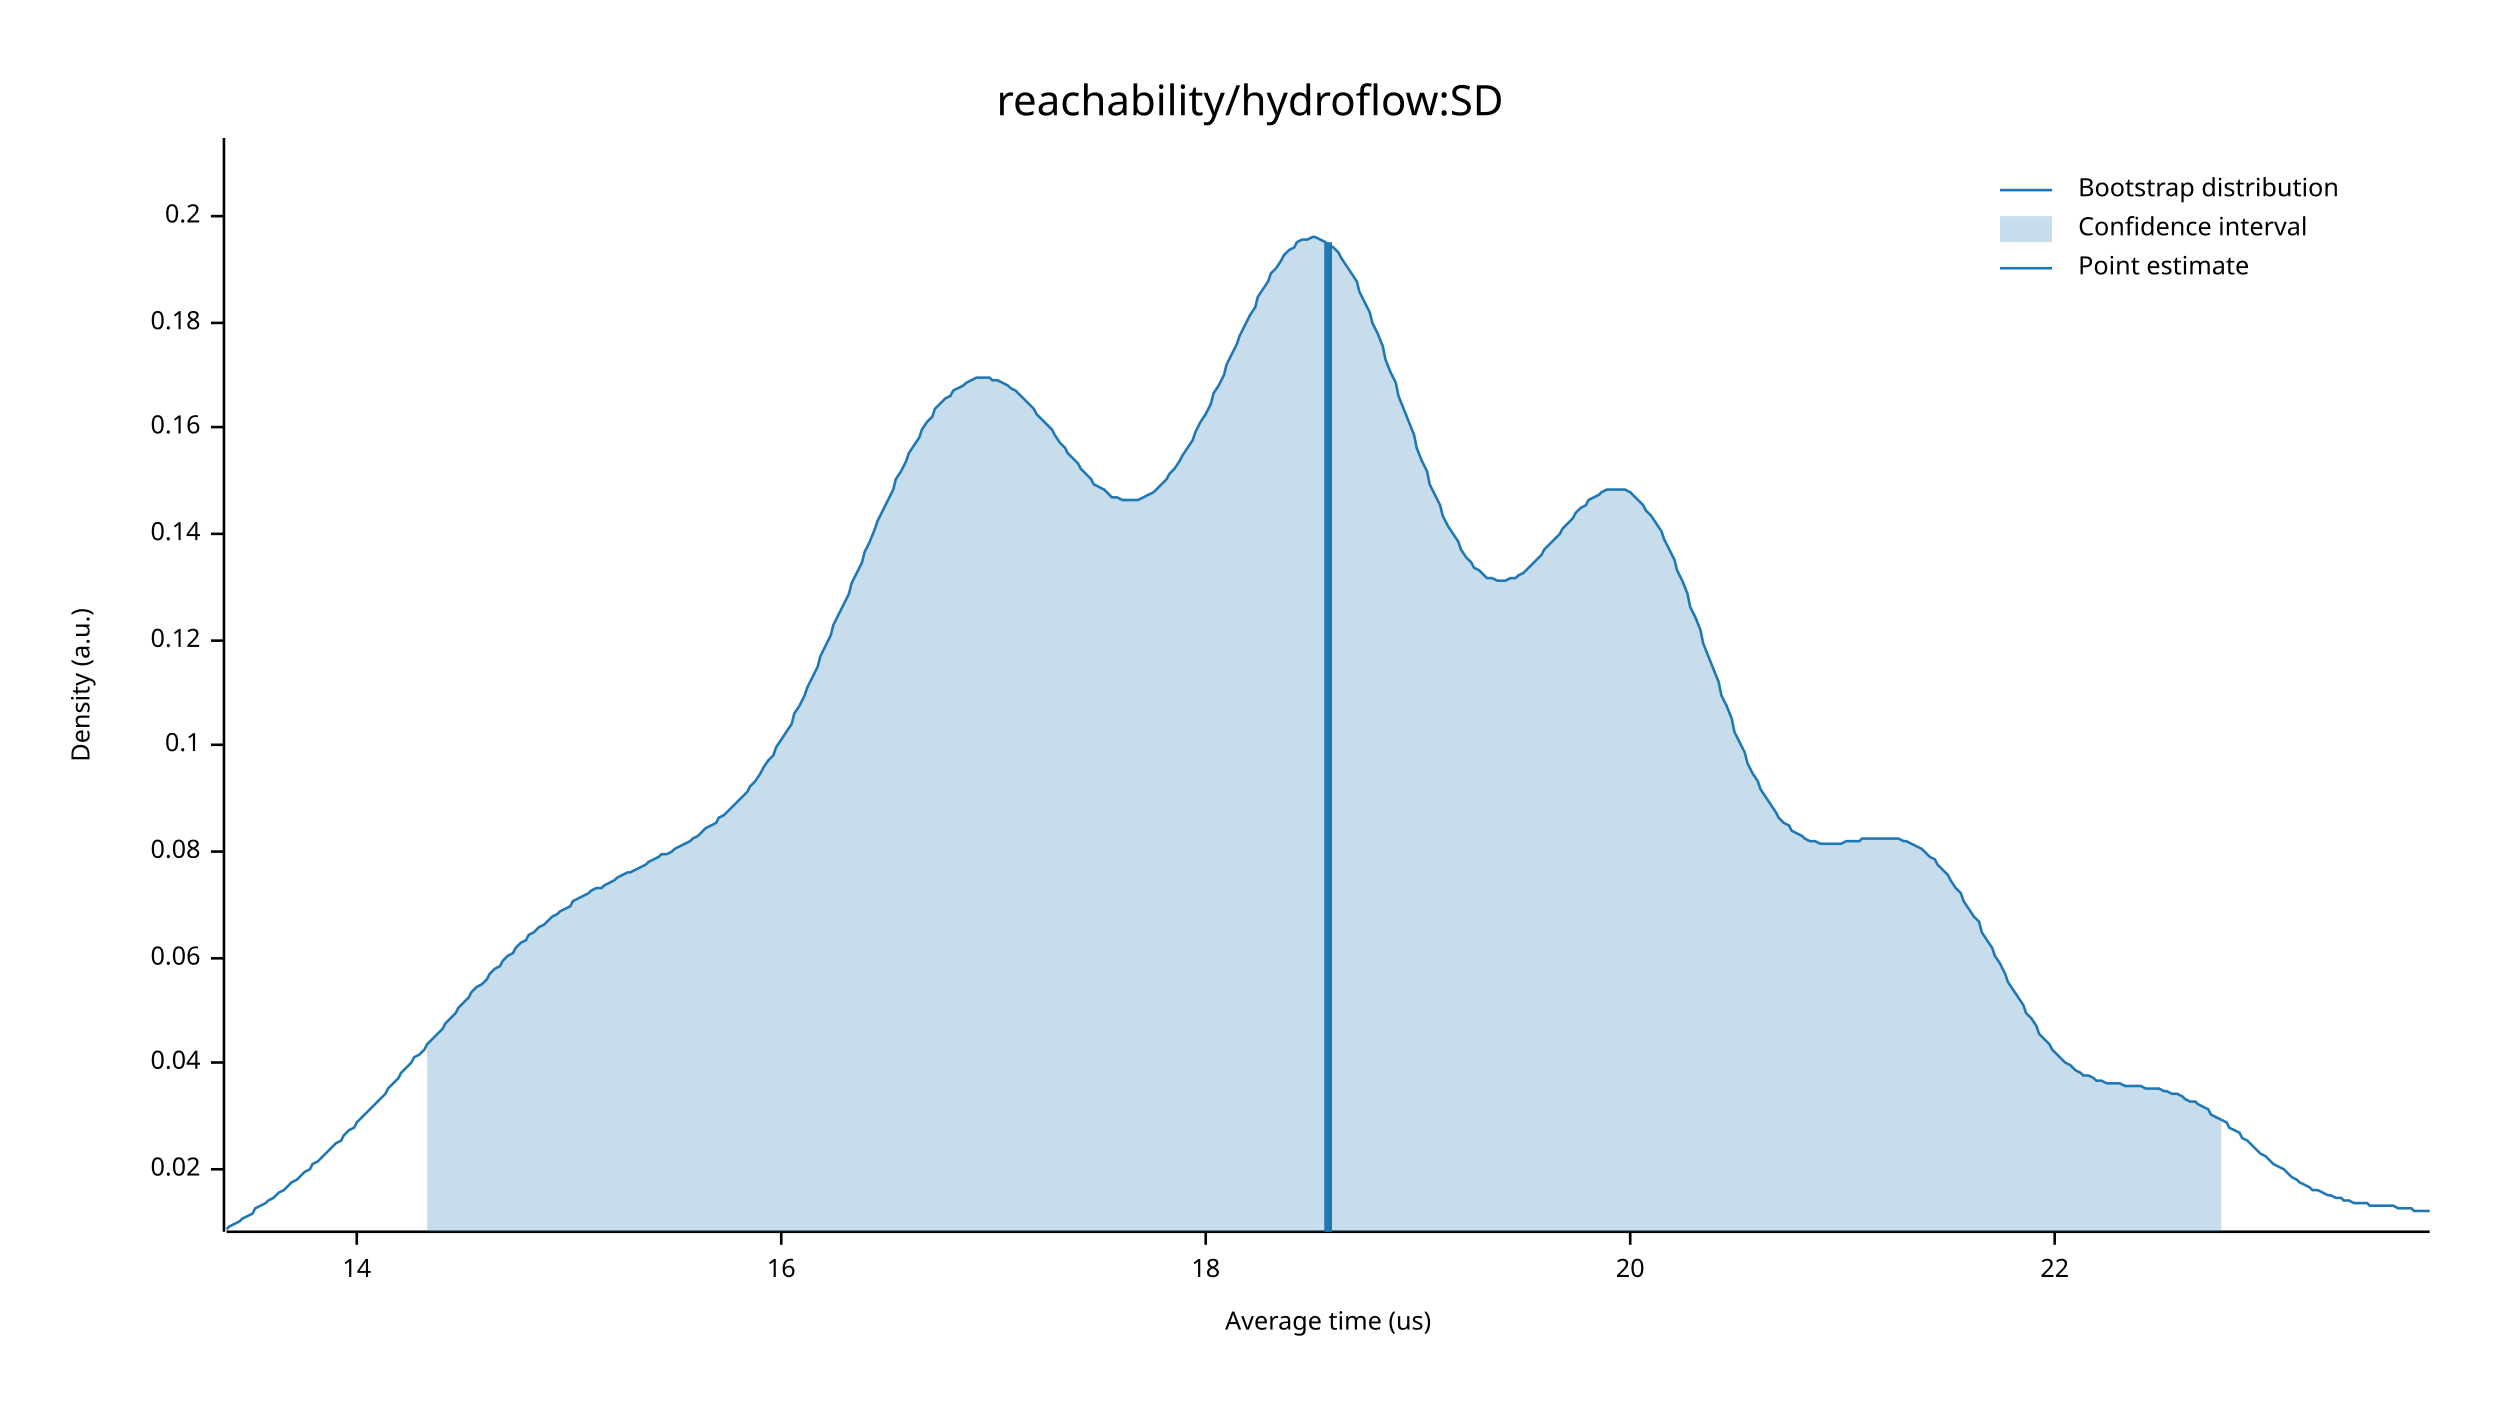
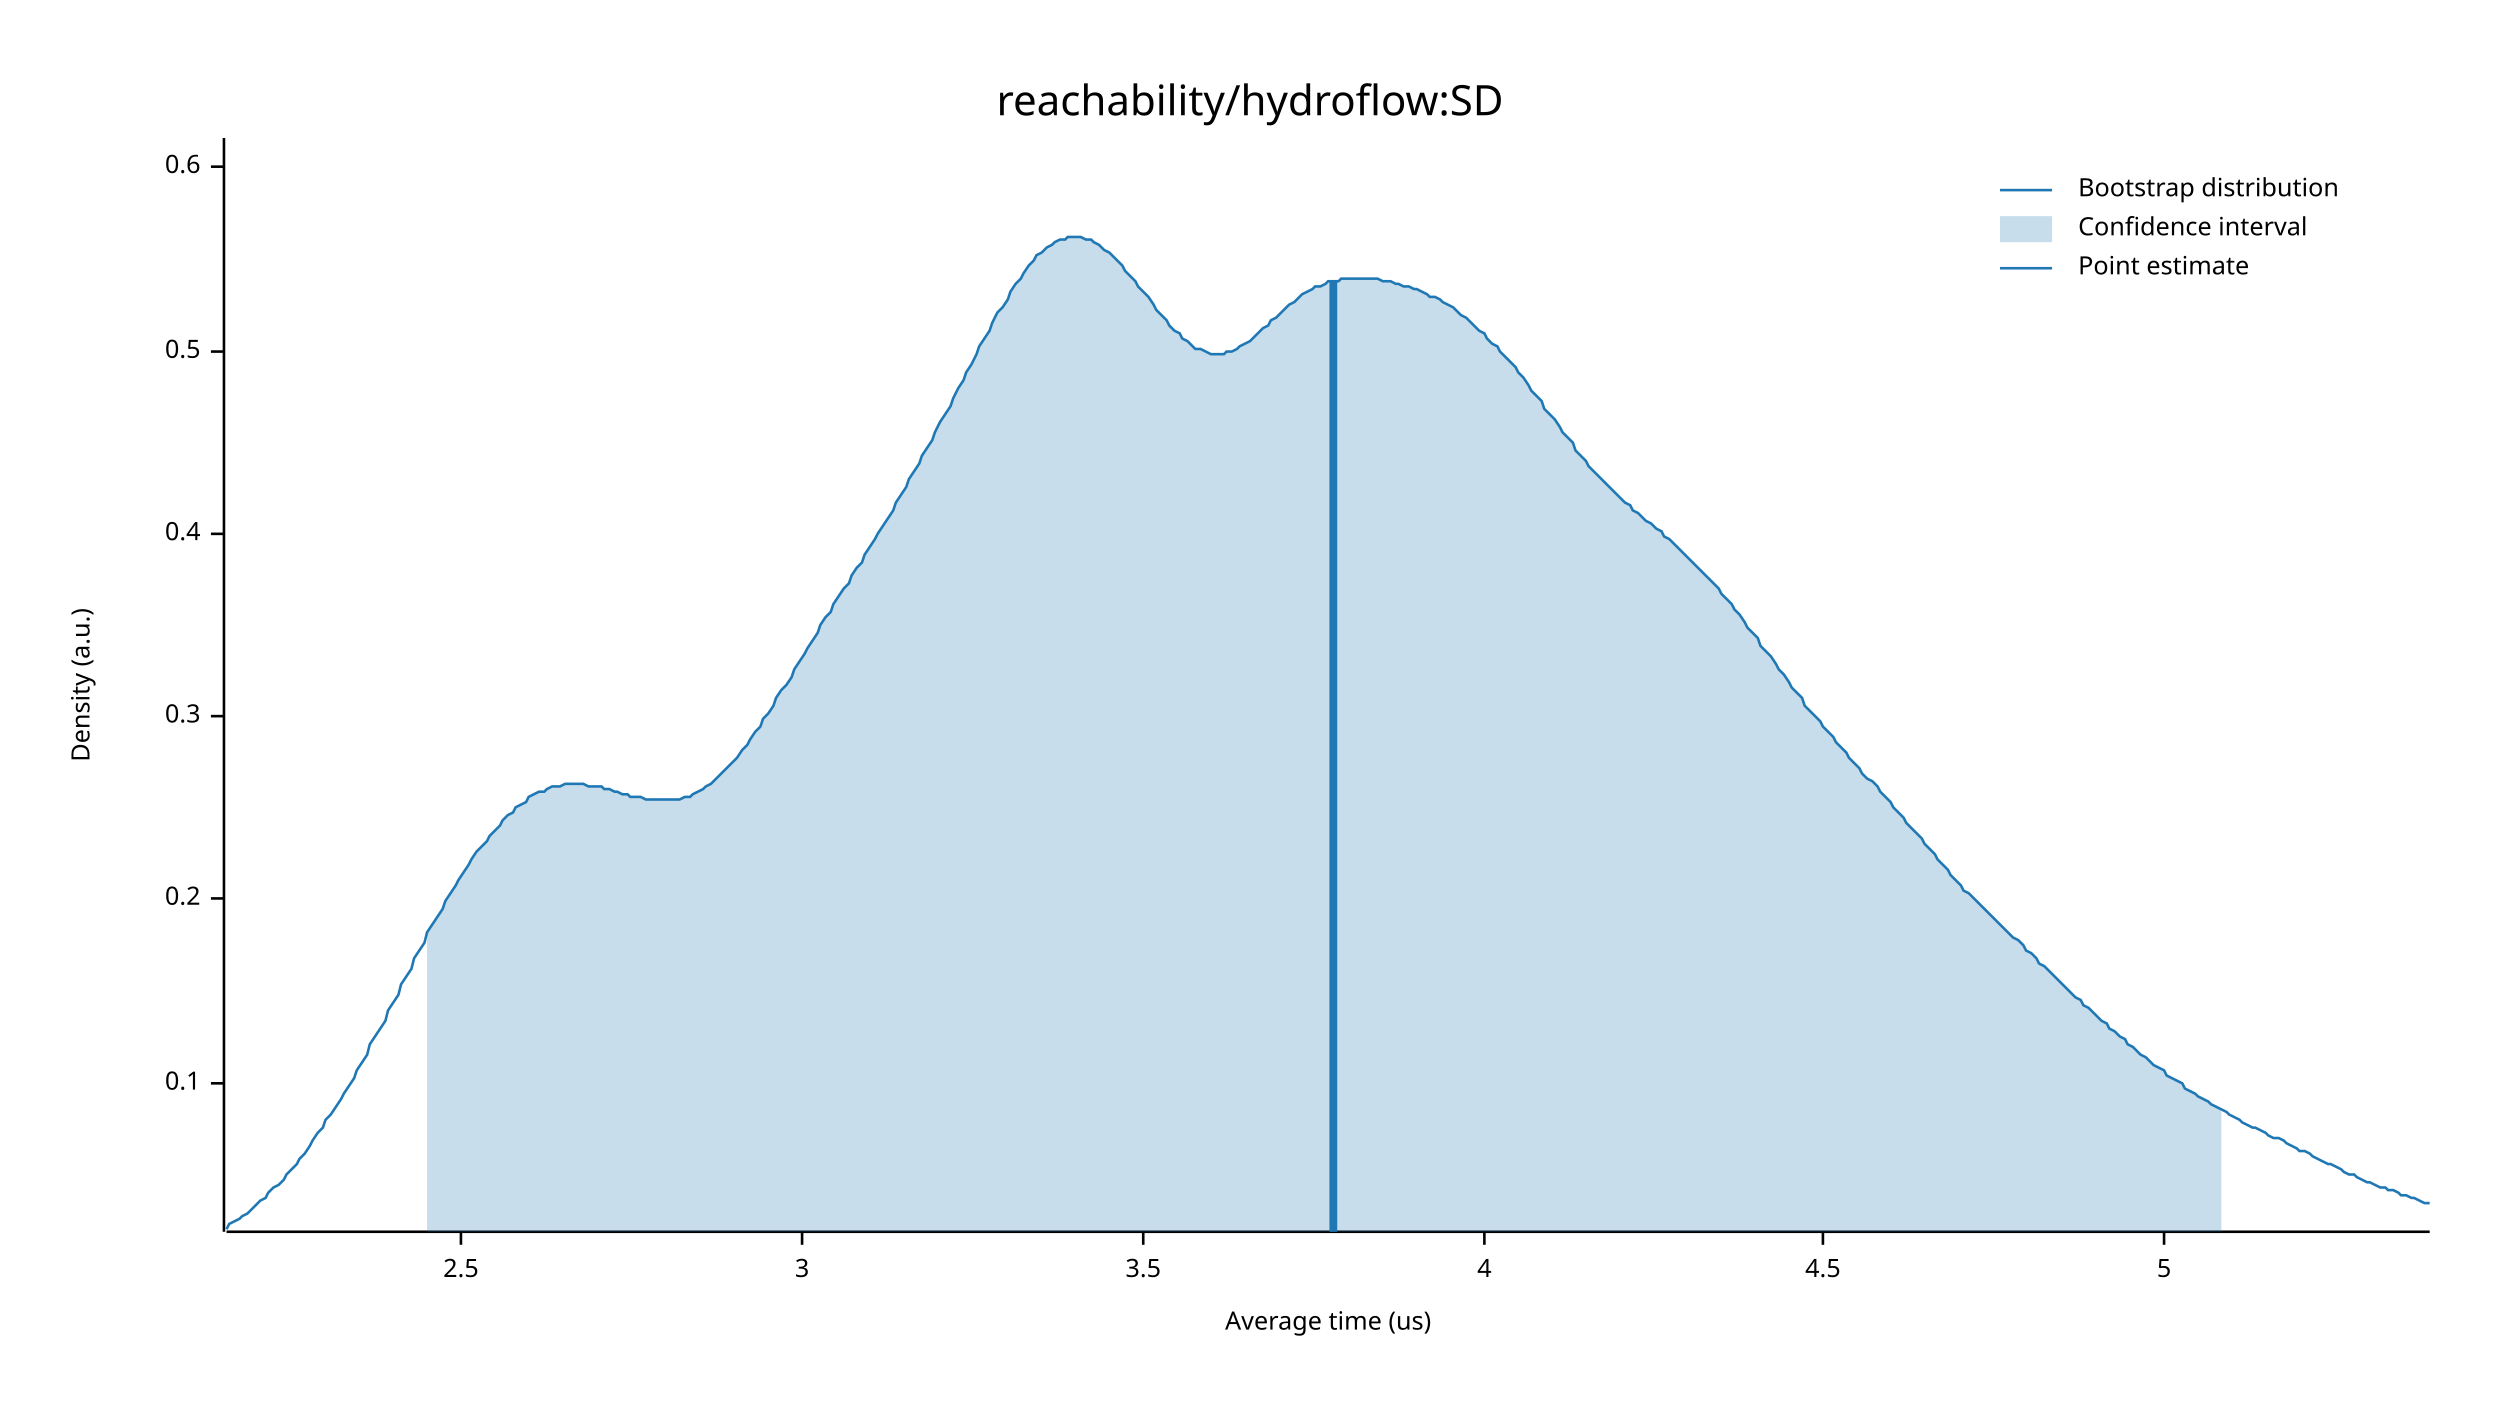
<svg xmlns="http://www.w3.org/2000/svg" width="960" height="540" viewBox="0 0 960 540">
  <text x="480" y="32" dy="0.76em" text-anchor="middle" font-family="sans-serif" font-size="16.129" opacity="1" fill="#000000">
reachability/hydroflow:SD
</text>
  <text x="27" y="263" dy="0.76em" text-anchor="middle" font-family="sans-serif" font-size="9.677" opacity="1" fill="#000000" transform="rotate(270, 27, 263)">
Density (a.u.)
</text>
  <text x="510" y="513" dy="-0.5ex" text-anchor="middle" font-family="sans-serif" font-size="9.677" opacity="1" fill="#000000">
Average time (us)
</text>
  <polyline fill="none" opacity="1" stroke="#000000" stroke-width="1" points="86,53 86,473 " />
-   <text x="77" y="449" dy="0.5ex" text-anchor="end" font-family="sans-serif" font-size="9.677" opacity="1" fill="#000000">
- 0.02
- </text>
-   <polyline fill="none" opacity="1" stroke="#000000" stroke-width="1" points="81,449 86,449 " />
-   <text x="77" y="408" dy="0.5ex" text-anchor="end" font-family="sans-serif" font-size="9.677" opacity="1" fill="#000000">
- 0.04
- </text>
-   <polyline fill="none" opacity="1" stroke="#000000" stroke-width="1" points="81,408 86,408 " />
-   <text x="77" y="368" dy="0.5ex" text-anchor="end" font-family="sans-serif" font-size="9.677" opacity="1" fill="#000000">
- 0.06
- </text>
-   <polyline fill="none" opacity="1" stroke="#000000" stroke-width="1" points="81,368 86,368 " />
-   <text x="77" y="327" dy="0.5ex" text-anchor="end" font-family="sans-serif" font-size="9.677" opacity="1" fill="#000000">
- 0.08
- </text>
-   <polyline fill="none" opacity="1" stroke="#000000" stroke-width="1" points="81,327 86,327 " />
-   <text x="77" y="286" dy="0.5ex" text-anchor="end" font-family="sans-serif" font-size="9.677" opacity="1" fill="#000000">
+   <text x="77" y="416" dy="0.5ex" text-anchor="end" font-family="sans-serif" font-size="9.677" opacity="1" fill="#000000">
0.1
</text>
-   <polyline fill="none" opacity="1" stroke="#000000" stroke-width="1" points="81,286 86,286 " />
-   <text x="77" y="246" dy="0.5ex" text-anchor="end" font-family="sans-serif" font-size="9.677" opacity="1" fill="#000000">
- 0.12
+   <polyline fill="none" opacity="1" stroke="#000000" stroke-width="1" points="81,416 86,416 " />
+   <text x="77" y="345" dy="0.5ex" text-anchor="end" font-family="sans-serif" font-size="9.677" opacity="1" fill="#000000">
+ 0.2
</text>
-   <polyline fill="none" opacity="1" stroke="#000000" stroke-width="1" points="81,246 86,246 " />
+   <polyline fill="none" opacity="1" stroke="#000000" stroke-width="1" points="81,345 86,345 " />
+   <text x="77" y="275" dy="0.5ex" text-anchor="end" font-family="sans-serif" font-size="9.677" opacity="1" fill="#000000">
+ 0.3
+ </text>
+   <polyline fill="none" opacity="1" stroke="#000000" stroke-width="1" points="81,275 86,275 " />
  <text x="77" y="205" dy="0.5ex" text-anchor="end" font-family="sans-serif" font-size="9.677" opacity="1" fill="#000000">
- 0.14
+ 0.4
</text>
  <polyline fill="none" opacity="1" stroke="#000000" stroke-width="1" points="81,205 86,205 " />
-   <text x="77" y="164" dy="0.5ex" text-anchor="end" font-family="sans-serif" font-size="9.677" opacity="1" fill="#000000">
- 0.16
+   <text x="77" y="135" dy="0.5ex" text-anchor="end" font-family="sans-serif" font-size="9.677" opacity="1" fill="#000000">
+ 0.5
</text>
-   <polyline fill="none" opacity="1" stroke="#000000" stroke-width="1" points="81,164 86,164 " />
-   <text x="77" y="124" dy="0.5ex" text-anchor="end" font-family="sans-serif" font-size="9.677" opacity="1" fill="#000000">
- 0.18
+   <polyline fill="none" opacity="1" stroke="#000000" stroke-width="1" points="81,135 86,135 " />
+   <text x="77" y="64" dy="0.5ex" text-anchor="end" font-family="sans-serif" font-size="9.677" opacity="1" fill="#000000">
+ 0.6
</text>
-   <polyline fill="none" opacity="1" stroke="#000000" stroke-width="1" points="81,124 86,124 " />
-   <text x="77" y="83" dy="0.5ex" text-anchor="end" font-family="sans-serif" font-size="9.677" opacity="1" fill="#000000">
- 0.2
+   <polyline fill="none" opacity="1" stroke="#000000" stroke-width="1" points="81,64 86,64 " />
+   <polyline fill="none" opacity="1" stroke="#000000" stroke-width="1" points="87,473 933,473 " />
+   <text x="177" y="483" dy="0.76em" text-anchor="middle" font-family="sans-serif" font-size="9.677" opacity="1" fill="#000000">
+ 2.5
</text>
-   <polyline fill="none" opacity="1" stroke="#000000" stroke-width="1" points="81,83 86,83 " />
-   <polyline fill="none" opacity="1" stroke="#000000" stroke-width="1" points="87,473 933,473 " />
-   <text x="137" y="483" dy="0.76em" text-anchor="middle" font-family="sans-serif" font-size="9.677" opacity="1" fill="#000000">
- 14
+   <polyline fill="none" opacity="1" stroke="#000000" stroke-width="1" points="177,473 177,478 " />
+   <text x="308" y="483" dy="0.76em" text-anchor="middle" font-family="sans-serif" font-size="9.677" opacity="1" fill="#000000">
+ 3
</text>
-   <polyline fill="none" opacity="1" stroke="#000000" stroke-width="1" points="137,473 137,478 " />
-   <text x="300" y="483" dy="0.76em" text-anchor="middle" font-family="sans-serif" font-size="9.677" opacity="1" fill="#000000">
- 16
+   <polyline fill="none" opacity="1" stroke="#000000" stroke-width="1" points="308,473 308,478 " />
+   <text x="439" y="483" dy="0.76em" text-anchor="middle" font-family="sans-serif" font-size="9.677" opacity="1" fill="#000000">
+ 3.5
</text>
-   <polyline fill="none" opacity="1" stroke="#000000" stroke-width="1" points="300,473 300,478 " />
-   <text x="463" y="483" dy="0.76em" text-anchor="middle" font-family="sans-serif" font-size="9.677" opacity="1" fill="#000000">
- 18
+   <polyline fill="none" opacity="1" stroke="#000000" stroke-width="1" points="439,473 439,478 " />
+   <text x="570" y="483" dy="0.76em" text-anchor="middle" font-family="sans-serif" font-size="9.677" opacity="1" fill="#000000">
+ 4
</text>
-   <polyline fill="none" opacity="1" stroke="#000000" stroke-width="1" points="463,473 463,478 " />
-   <text x="626" y="483" dy="0.76em" text-anchor="middle" font-family="sans-serif" font-size="9.677" opacity="1" fill="#000000">
- 20
+   <polyline fill="none" opacity="1" stroke="#000000" stroke-width="1" points="570,473 570,478 " />
+   <text x="700" y="483" dy="0.76em" text-anchor="middle" font-family="sans-serif" font-size="9.677" opacity="1" fill="#000000">
+ 4.5
</text>
-   <polyline fill="none" opacity="1" stroke="#000000" stroke-width="1" points="626,473 626,478 " />
-   <text x="789" y="483" dy="0.76em" text-anchor="middle" font-family="sans-serif" font-size="9.677" opacity="1" fill="#000000">
- 22
+   <polyline fill="none" opacity="1" stroke="#000000" stroke-width="1" points="700,473 700,478 " />
+   <text x="831" y="483" dy="0.76em" text-anchor="middle" font-family="sans-serif" font-size="9.677" opacity="1" fill="#000000">
+ 5
</text>
-   <polyline fill="none" opacity="1" stroke="#000000" stroke-width="1" points="789,473 789,478 " />
-   <polyline fill="none" opacity="1" stroke="#1F78B4" stroke-width="1" points="87,472 88,471 90,470 92,469 93,468 95,467 97,466 98,464 100,463 102,462 103,461 105,460 107,458 109,457 110,456 112,454 114,453 115,452 117,450 119,449 120,447 122,446 124,444 125,443 127,441 129,439 131,438 132,436 134,434 136,433 137,431 139,429 141,427 142,426 144,424 146,422 148,420 149,418 151,416 153,414 154,412 156,410 158,408 159,406 161,405 163,403 164,401 166,399 168,397 170,395 171,393 173,391 175,389 176,387 178,385 180,383 181,381 183,379 185,378 187,376 188,374 190,372 192,371 193,369 195,367 197,366 198,364 200,362 202,361 203,359 205,358 207,356 209,355 210,354 212,352 214,351 215,350 217,349 219,348 220,346 222,345 224,344 226,343 227,342 229,341 231,341 232,340 234,339 236,338 237,337 239,336 241,335 242,335 244,334 246,333 248,332 249,331 251,330 253,329 254,328 256,328 258,327 259,326 261,325 263,324 265,323 266,322 268,321 270,319 271,318 273,317 275,316 276,314 278,313 280,311 281,310 283,308 285,306 287,304 288,302 290,300 292,297 293,295 295,292 297,290 298,287 300,284 302,281 304,278 305,274 307,271 309,267 310,264 312,260 314,256 315,252 317,248 319,244 320,240 322,236 324,232 326,228 327,224 329,220 331,216 332,212 334,208 336,203 337,200 339,196 341,192 343,188 344,184 346,181 348,177 349,174 351,171 353,168 354,165 356,162 358,160 359,157 361,155 363,153 365,152 366,150 368,149 370,148 371,147 373,146 375,145 376,145 378,145 380,145 381,146 383,146 385,147 387,148 388,149 390,150 392,152 393,153 395,155 397,157 398,159 400,161 402,163 404,165 405,167 407,170 409,172 410,174 412,176 414,178 415,180 417,182 419,184 420,186 422,187 424,188 426,190 427,191 429,191 431,192 432,192 434,192 436,192 437,192 439,191 441,190 443,189 444,188 446,186 448,184 449,182 451,180 453,177 454,175 456,172 458,169 459,166 461,162 463,159 465,155 466,151 468,148 470,144 471,140 473,136 475,132 476,129 478,125 480,121 482,118 483,114 485,111 487,108 488,105 490,103 492,100 493,98 495,96 497,95 498,93 500,92 502,92 504,91 505,91 507,92 509,93 510,94 512,95 514,97 515,99 517,102 519,105 521,108 522,112 524,116 526,120 527,124 529,128 531,133 532,138 534,143 536,147 537,152 539,157 541,162 543,167 544,172 546,177 548,181 549,186 551,190 553,194 554,198 556,202 558,205 560,208 561,211 563,214 565,216 566,218 568,219 570,221 571,222 573,222 575,223 576,223 578,223 580,222 582,222 583,221 585,220 587,218 588,217 590,215 592,213 593,211 595,209 597,207 599,205 600,203 602,201 604,199 605,197 607,195 609,194 610,192 612,191 614,190 615,189 617,188 619,188 621,188 622,188 624,188 626,189 627,190 629,192 631,194 632,196 634,198 636,201 638,204 639,207 641,211 643,215 644,219 646,223 648,228 649,233 651,237 653,242 654,247 656,252 658,257 660,262 661,267 663,271 665,276 666,281 668,285 670,289 671,293 673,297 675,300 676,303 678,306 680,309 682,312 683,314 685,316 687,317 688,319 690,320 692,321 693,322 695,323 697,323 699,324 700,324 702,324 704,324 705,324 707,324 709,323 710,323 712,323 714,323 715,322 717,322 719,322 721,322 722,322 724,322 726,322 727,322 729,322 731,323 732,323 734,324 736,325 738,326 739,327 741,329 743,330 744,332 746,334 748,336 749,338 751,341 753,343 754,346 756,349 758,352 760,354 761,358 763,361 765,364 766,367 768,370 770,374 771,377 773,380 775,383 777,386 778,389 780,391 782,394 783,397 785,399 787,401 788,403 790,405 792,407 793,408 795,409 797,411 799,412 800,413 802,413 804,414 805,415 807,415 809,416 810,416 812,416 814,416 816,417 817,417 819,417 821,417 822,417 824,418 826,418 827,418 829,418 831,419 832,419 834,420 836,420 838,421 839,422 841,423 843,423 844,424 846,425 848,426 849,428 851,429 853,430 855,431 856,433 858,434 860,435 861,437 863,438 865,440 866,441 868,443 870,444 871,445 873,447 875,448 877,449 878,450 880,452 882,453 883,454 885,455 887,456 888,457 890,457 892,458 894,459 895,459 897,460 899,460 900,461 902,461 904,462 905,462 907,462 909,462 910,463 912,463 914,463 916,463 917,463 919,463 921,464 922,464 924,464 926,464 927,465 929,465 931,465 933,465 " />
-   <polygon opacity="0.25" fill="#1F78B4" points="164,401 166,399 168,397 170,395 171,393 173,391 175,389 176,387 178,385 180,383 181,381 183,379 185,378 187,376 188,374 190,372 192,371 193,369 195,367 197,366 198,364 200,362 202,361 203,359 205,358 207,356 209,355 210,354 212,352 214,351 215,350 217,349 219,348 220,346 222,345 224,344 226,343 227,342 229,341 231,341 232,340 234,339 236,338 237,337 239,336 241,335 242,335 244,334 246,333 248,332 249,331 251,330 253,329 254,328 256,328 258,327 259,326 261,325 263,324 265,323 266,322 268,321 270,319 271,318 273,317 275,316 276,314 278,313 280,311 281,310 283,308 285,306 287,304 288,302 290,300 292,297 293,295 295,292 297,290 298,287 300,284 302,281 304,278 305,274 307,271 309,267 310,264 312,260 314,256 315,252 317,248 319,244 320,240 322,236 324,232 326,228 327,224 329,220 331,216 332,212 334,208 336,203 337,200 339,196 341,192 343,188 344,184 346,181 348,177 349,174 351,171 353,168 354,165 356,162 358,160 359,157 361,155 363,153 365,152 366,150 368,149 370,148 371,147 373,146 375,145 376,145 378,145 380,145 381,146 383,146 385,147 387,148 388,149 390,150 392,152 393,153 395,155 397,157 398,159 400,161 402,163 404,165 405,167 407,170 409,172 410,174 412,176 414,178 415,180 417,182 419,184 420,186 422,187 424,188 426,190 427,191 429,191 431,192 432,192 434,192 436,192 437,192 439,191 441,190 443,189 444,188 446,186 448,184 449,182 451,180 453,177 454,175 456,172 458,169 459,166 461,162 463,159 465,155 466,151 468,148 470,144 471,140 473,136 475,132 476,129 478,125 480,121 482,118 483,114 485,111 487,108 488,105 490,103 492,100 493,98 495,96 497,95 498,93 500,92 502,92 504,91 505,91 507,92 509,93 510,94 512,95 514,97 515,99 517,102 519,105 521,108 522,112 524,116 526,120 527,124 529,128 531,133 532,138 534,143 536,147 537,152 539,157 541,162 543,167 544,172 546,177 548,181 549,186 551,190 553,194 554,198 556,202 558,205 560,208 561,211 563,214 565,216 566,218 568,219 570,221 571,222 573,222 575,223 576,223 578,223 580,222 582,222 583,221 585,220 587,218 588,217 590,215 592,213 593,211 595,209 597,207 599,205 600,203 602,201 604,199 605,197 607,195 609,194 610,192 612,191 614,190 615,189 617,188 619,188 621,188 622,188 624,188 626,189 627,190 629,192 631,194 632,196 634,198 636,201 638,204 639,207 641,211 643,215 644,219 646,223 648,228 649,233 651,237 653,242 654,247 656,252 658,257 660,262 661,267 663,271 665,276 666,281 668,285 670,289 671,293 673,297 675,300 676,303 678,306 680,309 682,312 683,314 685,316 687,317 688,319 690,320 692,321 693,322 695,323 697,323 699,324 700,324 702,324 704,324 705,324 707,324 709,323 710,323 712,323 714,323 715,322 717,322 719,322 721,322 722,322 724,322 726,322 727,322 729,322 731,323 732,323 734,324 736,325 738,326 739,327 741,329 743,330 744,332 746,334 748,336 749,338 751,341 753,343 754,346 756,349 758,352 760,354 761,358 763,361 765,364 766,367 768,370 770,374 771,377 773,380 775,383 777,386 778,389 780,391 782,394 783,397 785,399 787,401 788,403 790,405 792,407 793,408 795,409 797,411 799,412 800,413 802,413 804,414 805,415 807,415 809,416 810,416 812,416 814,416 816,417 817,417 819,417 821,417 822,417 824,418 826,418 827,418 829,418 831,419 832,419 834,420 836,420 838,421 839,422 841,423 843,423 844,424 846,425 848,426 849,428 851,429 853,430 853,473 164,473 " />
-   <polyline fill="none" opacity="1" stroke="#1F78B4" stroke-width="3" points="510,473 510,93 " />
+   <polyline fill="none" opacity="1" stroke="#000000" stroke-width="1" points="831,473 831,478 " />
+   <polyline fill="none" opacity="1" stroke="#1F78B4" stroke-width="1" points="87,472 88,470 90,469 92,468 93,467 95,466 97,464 98,463 100,461 102,460 103,458 105,456 107,455 109,453 110,451 112,449 114,447 115,445 117,443 119,440 120,438 122,435 124,433 125,430 127,428 129,425 131,422 132,420 134,417 136,414 137,411 139,408 141,405 142,401 144,398 146,395 148,392 149,388 151,385 153,382 154,378 156,375 158,372 159,368 161,365 163,362 164,358 166,355 168,352 170,349 171,346 173,343 175,340 176,338 178,335 180,332 181,330 183,327 185,325 187,323 188,321 190,319 192,317 193,315 195,313 197,312 198,310 200,309 202,308 203,306 205,305 207,304 209,304 210,303 212,302 214,302 215,302 217,301 219,301 220,301 222,301 224,301 226,302 227,302 229,302 231,302 232,303 234,303 236,304 237,304 239,305 241,305 242,306 244,306 246,306 248,307 249,307 251,307 253,307 254,307 256,307 258,307 259,307 261,307 263,306 265,306 266,305 268,304 270,303 271,302 273,301 275,299 276,298 278,296 280,294 281,293 283,291 285,288 287,286 288,284 290,281 292,279 293,276 295,274 297,271 298,268 300,265 302,263 304,260 305,257 307,254 309,251 310,249 312,246 314,243 315,240 317,237 319,235 320,232 322,229 324,226 326,224 327,221 329,218 331,216 332,213 334,210 336,207 337,205 339,202 341,199 343,196 344,193 346,190 348,187 349,184 351,181 353,178 354,175 356,172 358,169 359,166 361,162 363,159 365,156 366,153 368,149 370,146 371,143 373,140 375,136 376,133 378,130 380,127 381,124 383,120 385,118 387,115 388,112 390,109 392,107 393,105 395,102 397,100 398,98 400,97 402,95 404,94 405,93 407,92 409,92 410,91 412,91 414,91 415,91 417,92 419,92 420,93 422,94 424,96 426,97 427,98 429,100 431,102 432,104 434,106 436,108 437,110 439,112 441,114 443,117 444,119 446,121 448,123 449,125 451,127 453,128 454,130 456,131 458,133 459,134 461,134 463,135 465,136 466,136 468,136 470,136 471,135 473,135 475,134 476,133 478,132 480,131 482,129 483,128 485,126 487,125 488,123 490,122 492,120 493,119 495,117 497,116 498,115 500,113 502,112 504,111 505,110 507,110 509,109 510,108 512,108 514,108 515,107 517,107 519,107 521,107 522,107 524,107 526,107 527,107 529,107 531,108 532,108 534,108 536,109 537,109 539,110 541,110 543,111 544,111 546,112 548,113 549,114 551,114 553,115 554,116 556,117 558,118 560,120 561,121 563,122 565,124 566,125 568,127 570,128 571,130 573,132 575,133 576,135 578,137 580,139 582,141 583,143 585,145 587,148 588,150 590,152 592,154 593,157 595,159 597,161 599,164 600,166 602,168 604,170 605,173 607,175 609,177 610,179 612,181 614,183 615,184 617,186 619,188 621,190 622,191 624,193 626,194 627,196 629,197 631,199 632,200 634,201 636,203 638,204 639,206 641,207 643,209 644,210 646,212 648,214 649,215 651,217 653,219 654,220 656,222 658,224 660,226 661,228 663,230 665,232 666,234 668,236 670,239 671,241 673,243 675,245 676,248 678,250 680,252 682,255 683,257 685,259 687,262 688,264 690,266 692,268 693,271 695,273 697,275 699,277 700,279 702,281 704,283 705,285 707,287 709,289 710,291 712,293 714,295 715,297 717,299 719,300 721,302 722,304 724,306 726,308 727,310 729,312 731,314 732,316 734,318 736,320 738,322 739,324 741,326 743,328 744,330 746,332 748,334 749,336 751,338 753,340 754,342 756,343 758,345 760,347 761,348 763,350 765,352 766,353 768,355 770,357 771,358 773,360 775,361 777,363 778,365 780,366 782,368 783,370 785,371 787,373 788,374 790,376 792,378 793,379 795,381 797,383 799,384 800,386 802,387 804,389 805,390 807,392 809,393 810,395 812,396 814,398 816,399 817,401 819,402 821,404 822,405 824,406 826,408 827,409 829,410 831,411 832,413 834,414 836,415 838,416 839,418 841,419 843,420 844,421 846,422 848,423 849,424 851,425 853,426 855,427 856,428 858,429 860,430 861,431 863,432 865,433 866,433 868,434 870,435 871,436 873,437 875,437 877,438 878,439 880,440 882,441 883,442 885,442 887,443 888,444 890,445 892,446 894,447 895,447 897,448 899,449 900,450 902,451 904,451 905,452 907,453 909,454 910,454 912,455 914,456 916,456 917,457 919,457 921,458 922,459 924,459 926,460 927,460 929,461 931,462 933,462 " />
+   <polygon opacity="0.25" fill="#1F78B4" points="164,358 166,355 168,352 170,349 171,346 173,343 175,340 176,338 178,335 180,332 181,330 183,327 185,325 187,323 188,321 190,319 192,317 193,315 195,313 197,312 198,310 200,309 202,308 203,306 205,305 207,304 209,304 210,303 212,302 214,302 215,302 217,301 219,301 220,301 222,301 224,301 226,302 227,302 229,302 231,302 232,303 234,303 236,304 237,304 239,305 241,305 242,306 244,306 246,306 248,307 249,307 251,307 253,307 254,307 256,307 258,307 259,307 261,307 263,306 265,306 266,305 268,304 270,303 271,302 273,301 275,299 276,298 278,296 280,294 281,293 283,291 285,288 287,286 288,284 290,281 292,279 293,276 295,274 297,271 298,268 300,265 302,263 304,260 305,257 307,254 309,251 310,249 312,246 314,243 315,240 317,237 319,235 320,232 322,229 324,226 326,224 327,221 329,218 331,216 332,213 334,210 336,207 337,205 339,202 341,199 343,196 344,193 346,190 348,187 349,184 351,181 353,178 354,175 356,172 358,169 359,166 361,162 363,159 365,156 366,153 368,149 370,146 371,143 373,140 375,136 376,133 378,130 380,127 381,124 383,120 385,118 387,115 388,112 390,109 392,107 393,105 395,102 397,100 398,98 400,97 402,95 404,94 405,93 407,92 409,92 410,91 412,91 414,91 415,91 417,92 419,92 420,93 422,94 424,96 426,97 427,98 429,100 431,102 432,104 434,106 436,108 437,110 439,112 441,114 443,117 444,119 446,121 448,123 449,125 451,127 453,128 454,130 456,131 458,133 459,134 461,134 463,135 465,136 466,136 468,136 470,136 471,135 473,135 475,134 476,133 478,132 480,131 482,129 483,128 485,126 487,125 488,123 490,122 492,120 493,119 495,117 497,116 498,115 500,113 502,112 504,111 505,110 507,110 509,109 510,108 512,108 514,108 515,107 517,107 519,107 521,107 522,107 524,107 526,107 527,107 529,107 531,108 532,108 534,108 536,109 537,109 539,110 541,110 543,111 544,111 546,112 548,113 549,114 551,114 553,115 554,116 556,117 558,118 560,120 561,121 563,122 565,124 566,125 568,127 570,128 571,130 573,132 575,133 576,135 578,137 580,139 582,141 583,143 585,145 587,148 588,150 590,152 592,154 593,157 595,159 597,161 599,164 600,166 602,168 604,170 605,173 607,175 609,177 610,179 612,181 614,183 615,184 617,186 619,188 621,190 622,191 624,193 626,194 627,196 629,197 631,199 632,200 634,201 636,203 638,204 639,206 641,207 643,209 644,210 646,212 648,214 649,215 651,217 653,219 654,220 656,222 658,224 660,226 661,228 663,230 665,232 666,234 668,236 670,239 671,241 673,243 675,245 676,248 678,250 680,252 682,255 683,257 685,259 687,262 688,264 690,266 692,268 693,271 695,273 697,275 699,277 700,279 702,281 704,283 705,285 707,287 709,289 710,291 712,293 714,295 715,297 717,299 719,300 721,302 722,304 724,306 726,308 727,310 729,312 731,314 732,316 734,318 736,320 738,322 739,324 741,326 743,328 744,330 746,332 748,334 749,336 751,338 753,340 754,342 756,343 758,345 760,347 761,348 763,350 765,352 766,353 768,355 770,357 771,358 773,360 775,361 777,363 778,365 780,366 782,368 783,370 785,371 787,373 788,374 790,376 792,378 793,379 795,381 797,383 799,384 800,386 802,387 804,389 805,390 807,392 809,393 810,395 812,396 814,398 816,399 817,401 819,402 821,404 822,405 824,406 826,408 827,409 829,410 831,411 832,413 834,414 836,415 838,416 839,418 841,419 843,420 844,421 846,422 848,423 849,424 851,425 853,426 853,473 164,473 " />
+   <polyline fill="none" opacity="1" stroke="#1F78B4" stroke-width="3" points="512,473 512,108 " />
  <text x="798" y="68" dy="0.76em" text-anchor="start" font-family="sans-serif" font-size="9.677" opacity="1" fill="#000000">
Bootstrap distribution
</text>
  <text x="798" y="83" dy="0.76em" text-anchor="start" font-family="sans-serif" font-size="9.677" opacity="1" fill="#000000">
Confidence interval
</text>
  <text x="798" y="98" dy="0.76em" text-anchor="start" font-family="sans-serif" font-size="9.677" opacity="1" fill="#000000">
Point estimate
</text>
  <polyline fill="none" opacity="1" stroke="#1F78B4" stroke-width="1" points="768,73 788,73 " />
  <rect x="768" y="83" width="20" height="10" opacity="0.25" fill="#1F78B4" stroke="none" />
  <polyline fill="none" opacity="1" stroke="#1F78B4" stroke-width="1" points="768,103 788,103 " />
</svg>
